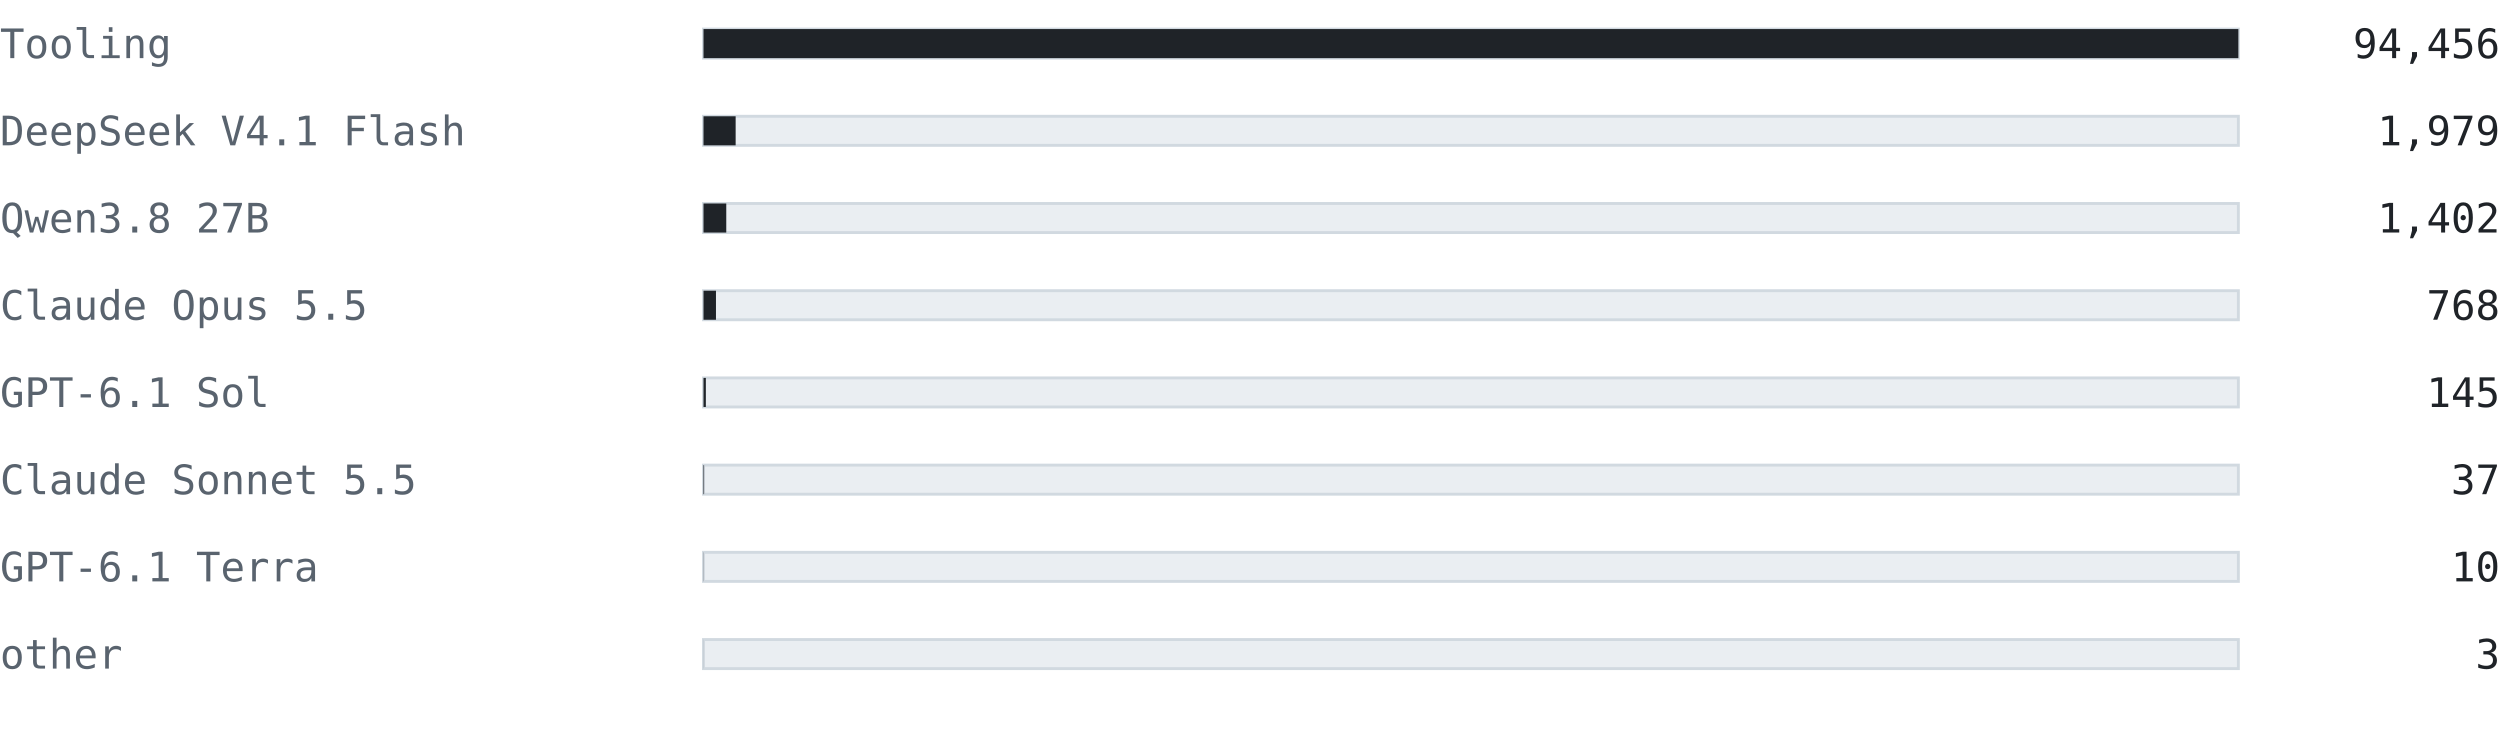
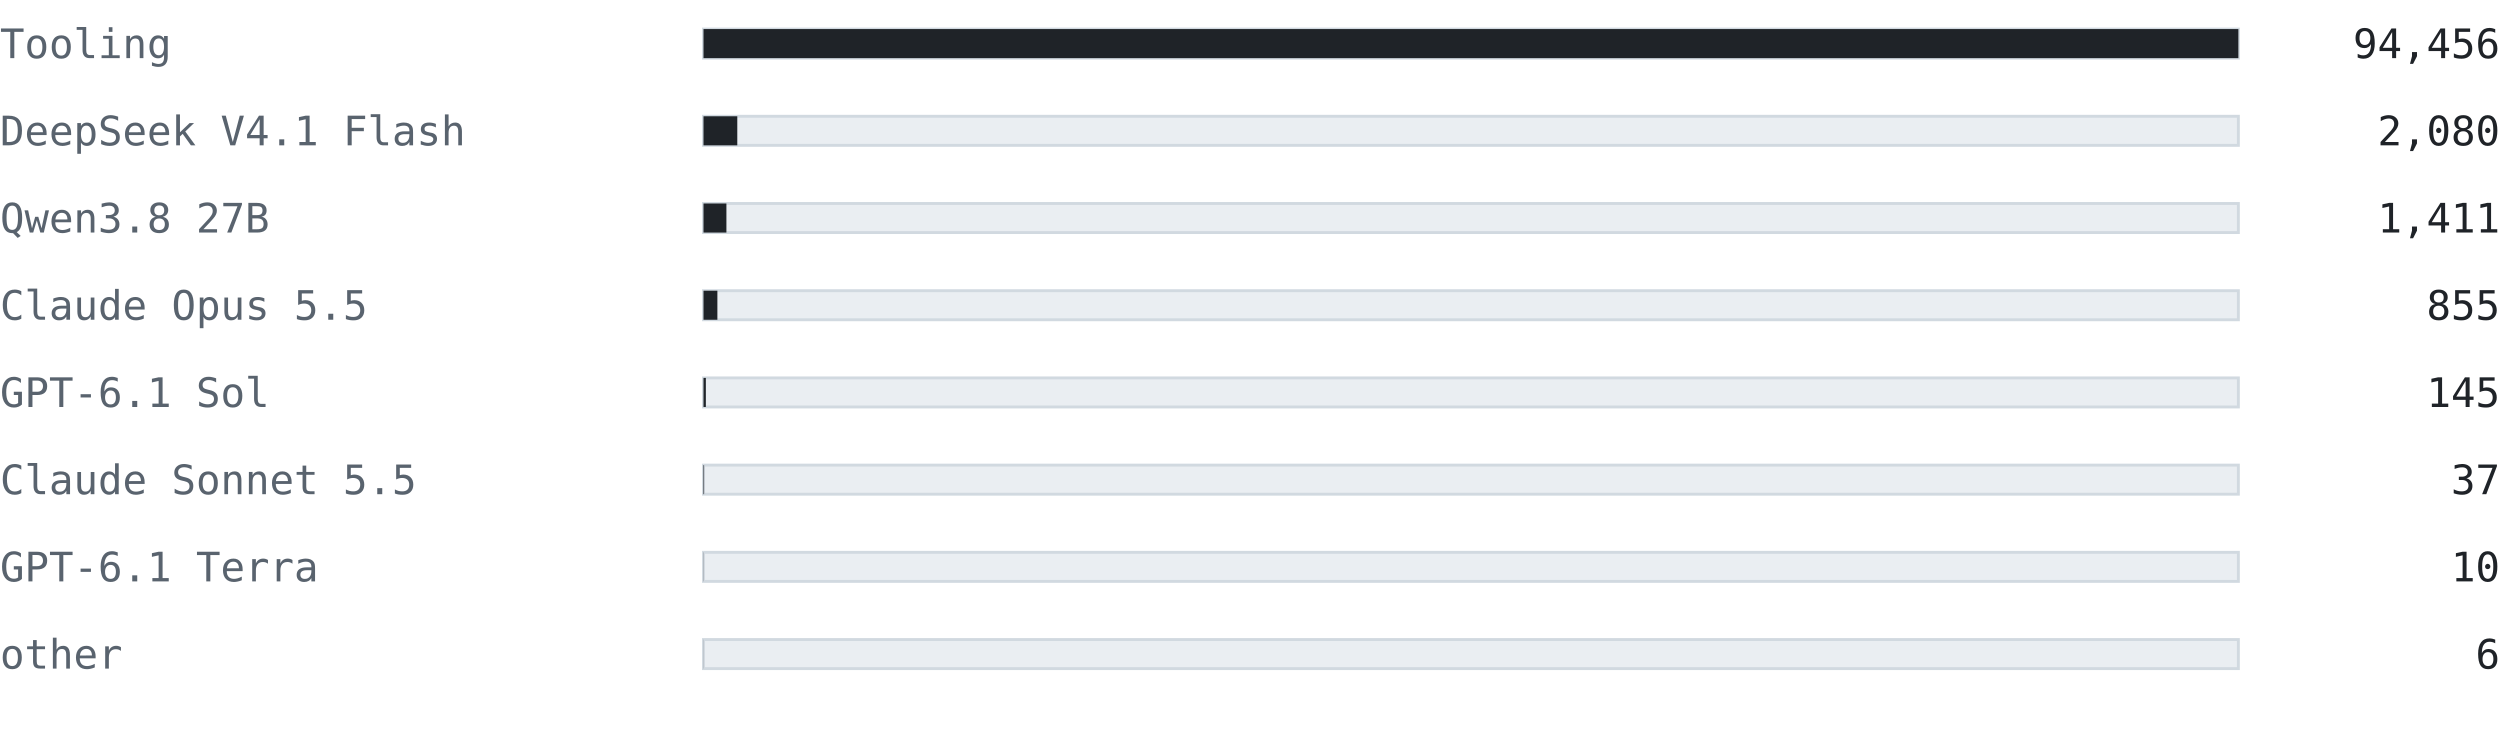
<svg xmlns="http://www.w3.org/2000/svg" width="860" height="256" viewBox="0 0 860 256" font-family="ui-monospace, SFMono-Regular, 'Cascadia Mono', Consolas, 'DejaVu Sans Mono', monospace">
  <text x="0" y="20" font-size="14" fill="#59636e" text-anchor="start" font-weight="normal">Tooling</text>
  <rect x="242" y="10" width="528" height="10" fill="#eaeef2" stroke="#d1d9e0" />
  <rect x="242" y="10" width="528" height="10" fill="#1f2328" />
  <text x="860" y="20" font-size="14" fill="#1f2328" text-anchor="end" font-weight="normal">94,456</text>
  <text x="0" y="50" font-size="14" fill="#59636e" text-anchor="start" font-weight="normal">DeepSeek V4.1 Flash</text>
  <rect x="242" y="40" width="528" height="10" fill="#eaeef2" stroke="#d1d9e0" />
-   <rect x="242" y="40" width="11.062" height="10" fill="#1f2328" />
-   <text x="860" y="50" font-size="14" fill="#1f2328" text-anchor="end" font-weight="normal">1,979</text>
+   <rect x="242" y="40" width="11.627" height="10" fill="#1f2328" />
+   <text x="860" y="50" font-size="14" fill="#1f2328" text-anchor="end" font-weight="normal">2,080</text>
  <text x="0" y="80" font-size="14" fill="#59636e" text-anchor="start" font-weight="normal">Qwen3.8 27B</text>
  <rect x="242" y="70" width="528" height="10" fill="#eaeef2" stroke="#d1d9e0" />
-   <rect x="242" y="70" width="7.837" height="10" fill="#1f2328" />
-   <text x="860" y="80" font-size="14" fill="#1f2328" text-anchor="end" font-weight="normal">1,402</text>
+   <rect x="242" y="70" width="7.887" height="10" fill="#1f2328" />
+   <text x="860" y="80" font-size="14" fill="#1f2328" text-anchor="end" font-weight="normal">1,411</text>
  <text x="0" y="110" font-size="14" fill="#59636e" text-anchor="start" font-weight="normal">Claude Opus 5.5</text>
  <rect x="242" y="100" width="528" height="10" fill="#eaeef2" stroke="#d1d9e0" />
-   <rect x="242" y="100" width="4.293" height="10" fill="#1f2328" />
-   <text x="860" y="110" font-size="14" fill="#1f2328" text-anchor="end" font-weight="normal">768</text>
+   <rect x="242" y="100" width="4.779" height="10" fill="#1f2328" />
+   <text x="860" y="110" font-size="14" fill="#1f2328" text-anchor="end" font-weight="normal">855</text>
  <text x="0" y="140" font-size="14" fill="#59636e" text-anchor="start" font-weight="normal">GPT-6.1 Sol</text>
  <rect x="242" y="130" width="528" height="10" fill="#eaeef2" stroke="#d1d9e0" />
  <rect x="242" y="130" width="0.811" height="10" fill="#1f2328" />
  <text x="860" y="140" font-size="14" fill="#1f2328" text-anchor="end" font-weight="normal">145</text>
  <text x="0" y="170" font-size="14" fill="#59636e" text-anchor="start" font-weight="normal">Claude Sonnet 5.5</text>
  <rect x="242" y="160" width="528" height="10" fill="#eaeef2" stroke="#d1d9e0" />
  <rect x="242" y="160" width="0.207" height="10" fill="#1f2328" />
  <text x="860" y="170" font-size="14" fill="#1f2328" text-anchor="end" font-weight="normal">37</text>
  <text x="0" y="200" font-size="14" fill="#59636e" text-anchor="start" font-weight="normal">GPT-6.1 Terra</text>
  <rect x="242" y="190" width="528" height="10" fill="#eaeef2" stroke="#d1d9e0" />
  <rect x="242" y="190" width="0.056" height="10" fill="#1f2328" />
  <text x="860" y="200" font-size="14" fill="#1f2328" text-anchor="end" font-weight="normal">10</text>
  <text x="0" y="230" font-size="14" fill="#59636e" text-anchor="start" font-weight="normal">other</text>
  <rect x="242" y="220" width="528" height="10" fill="#eaeef2" stroke="#d1d9e0" />
-   <rect x="242" y="220" width="0.017" height="10" fill="#1f2328" />
-   <text x="860" y="230" font-size="14" fill="#1f2328" text-anchor="end" font-weight="normal">3</text>
+   <rect x="242" y="220" width="0.034" height="10" fill="#1f2328" />
+   <text x="860" y="230" font-size="14" fill="#1f2328" text-anchor="end" font-weight="normal">6</text>
</svg>
